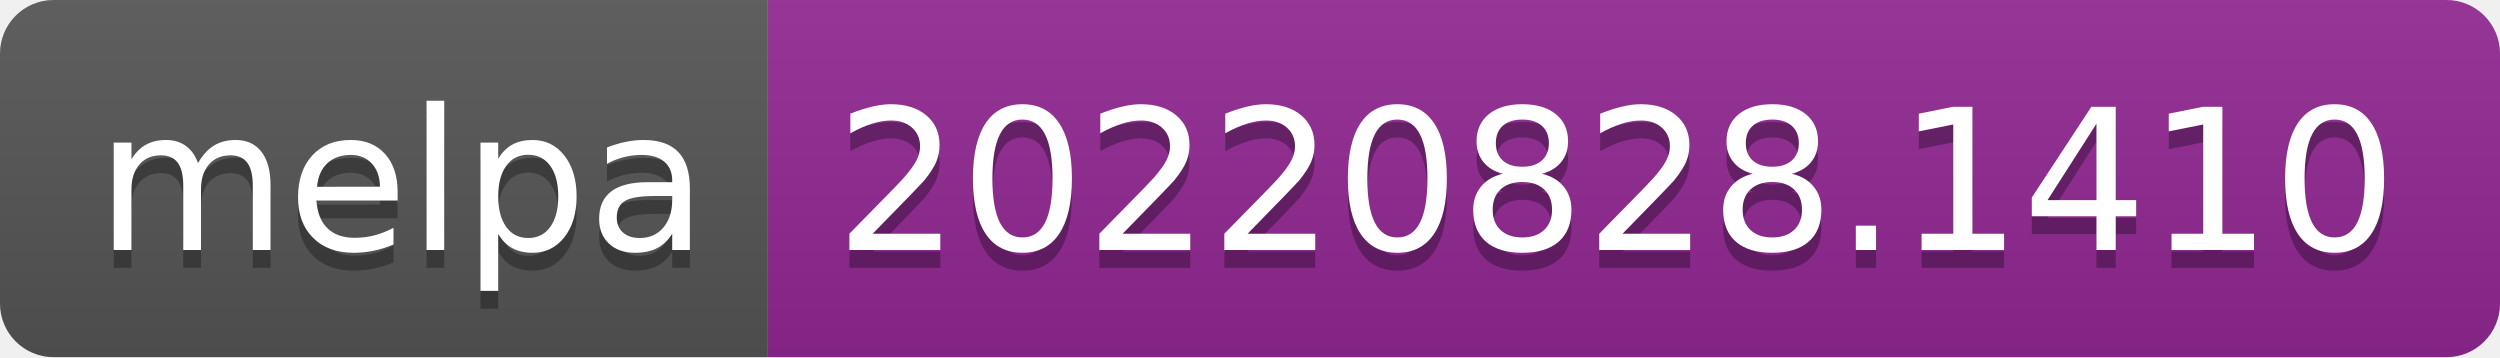
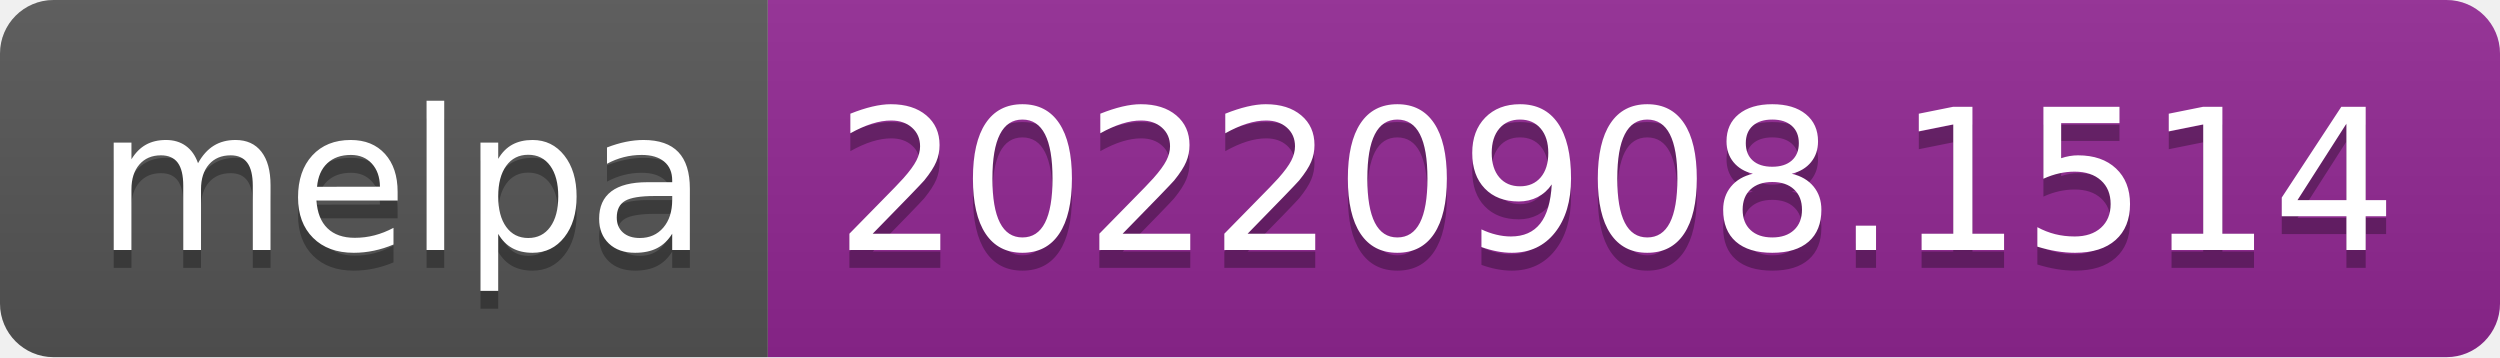
- <svg xmlns="http://www.w3.org/2000/svg" width="140" height="20" role="img" aria-label="melpa: 20220828.1410">
+ <svg xmlns="http://www.w3.org/2000/svg" width="140" height="20" role="img" aria-label="melpa: 20220908.1514">
  <linearGradient id="s" x2="0" y2="100%">
    <stop offset="0" stop-color="#bbb" stop-opacity=".1" />
    <stop offset="1" stop-opacity=".1" />
  </linearGradient>
  <clipPath id="r">
    <rect width="140" height="20" rx="3" fill="#fff" />
  </clipPath>
  <g clip-path="url(#r)">
    <rect width="43" height="20" fill="#555" />
    <rect x="43" width="97" height="20" fill="#922793" />
    <rect width="140" height="20" fill="url(#s)" />
  </g>
  <g fill="#fff" text-anchor="middle" font-family="Verdana,Geneva,DejaVu Sans,sans-serif" text-rendering="geometricPrecision" font-size="110">
    <text aria-hidden="true" x="225" y="150" fill="#010101" fill-opacity=".3" transform="scale(.1)" textLength="330">melpa</text>
    <text x="225" y="140" transform="scale(.1)" fill="#fff" textLength="330">melpa</text>
-     <text aria-hidden="true" x="905" y="150" fill="#010101" fill-opacity=".3" transform="scale(.1)" textLength="870">20220828.1410</text>
-     <text x="905" y="140" transform="scale(.1)" fill="#fff" textLength="870">20220828.1410</text>
+     <text aria-hidden="true" x="905" y="150" fill="#010101" fill-opacity=".3" transform="scale(.1)" textLength="870">20220908.1514</text>
+     <text x="905" y="140" transform="scale(.1)" fill="#fff" textLength="870">20220908.1514</text>
  </g>
</svg>
